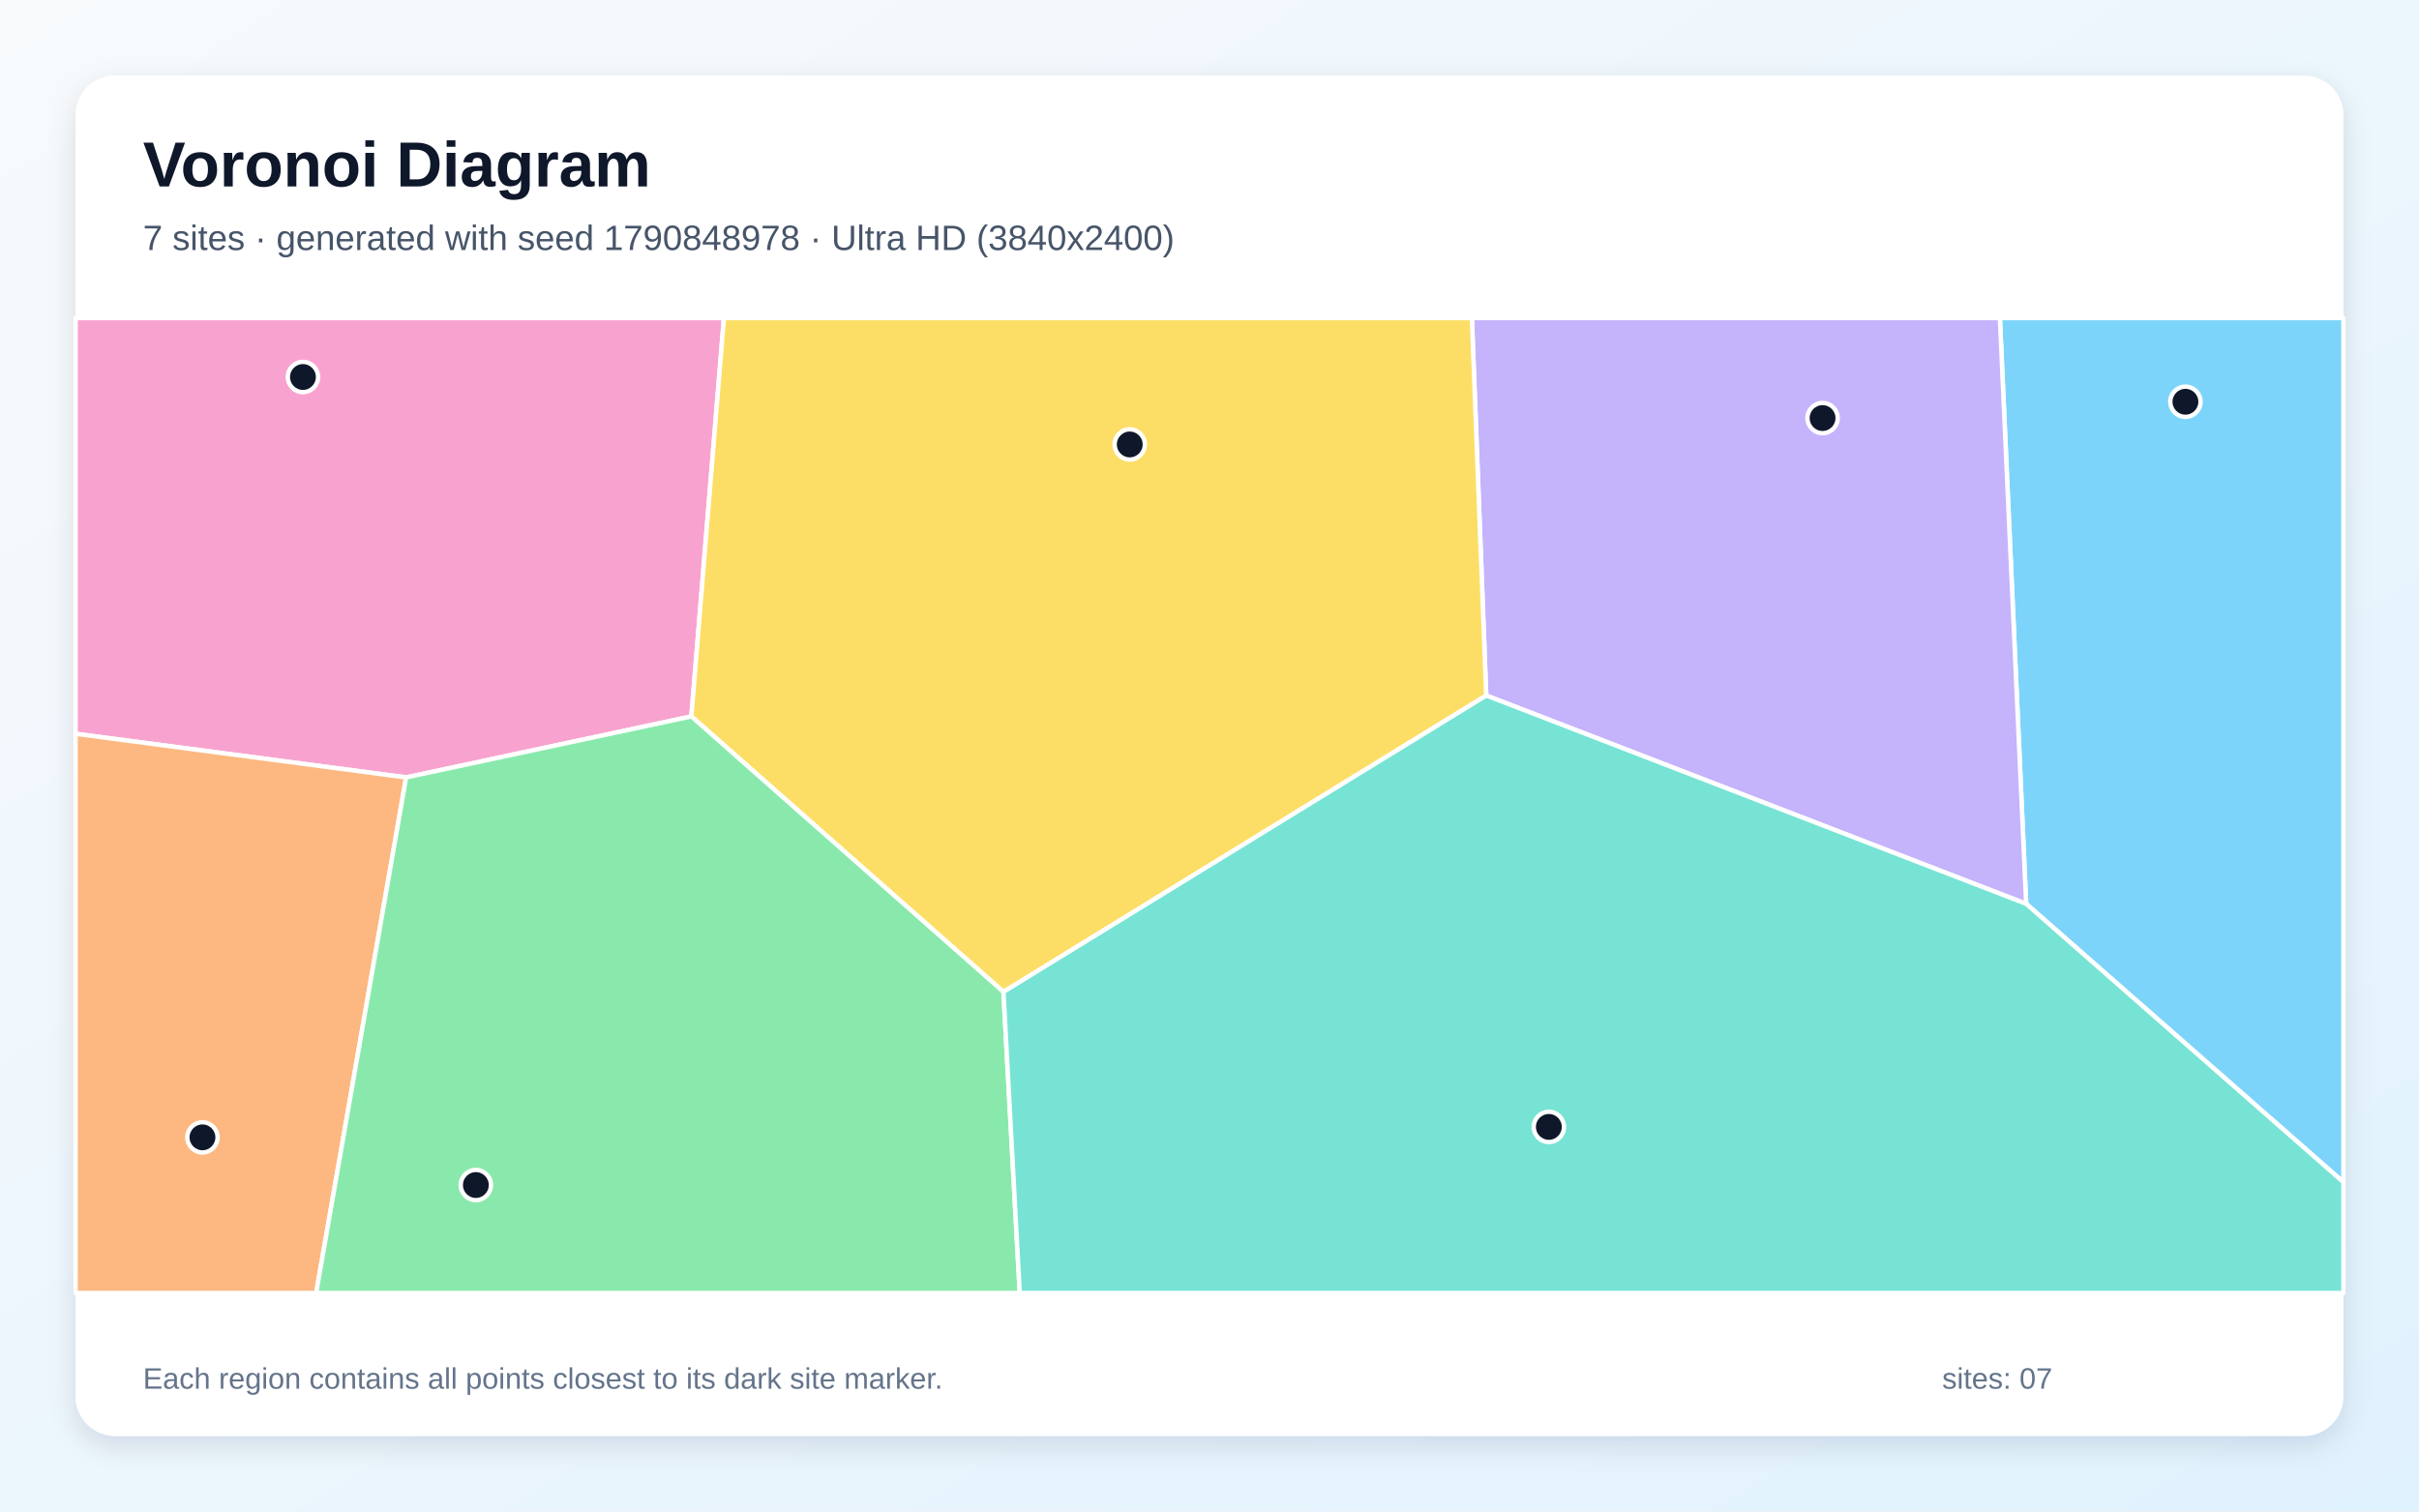
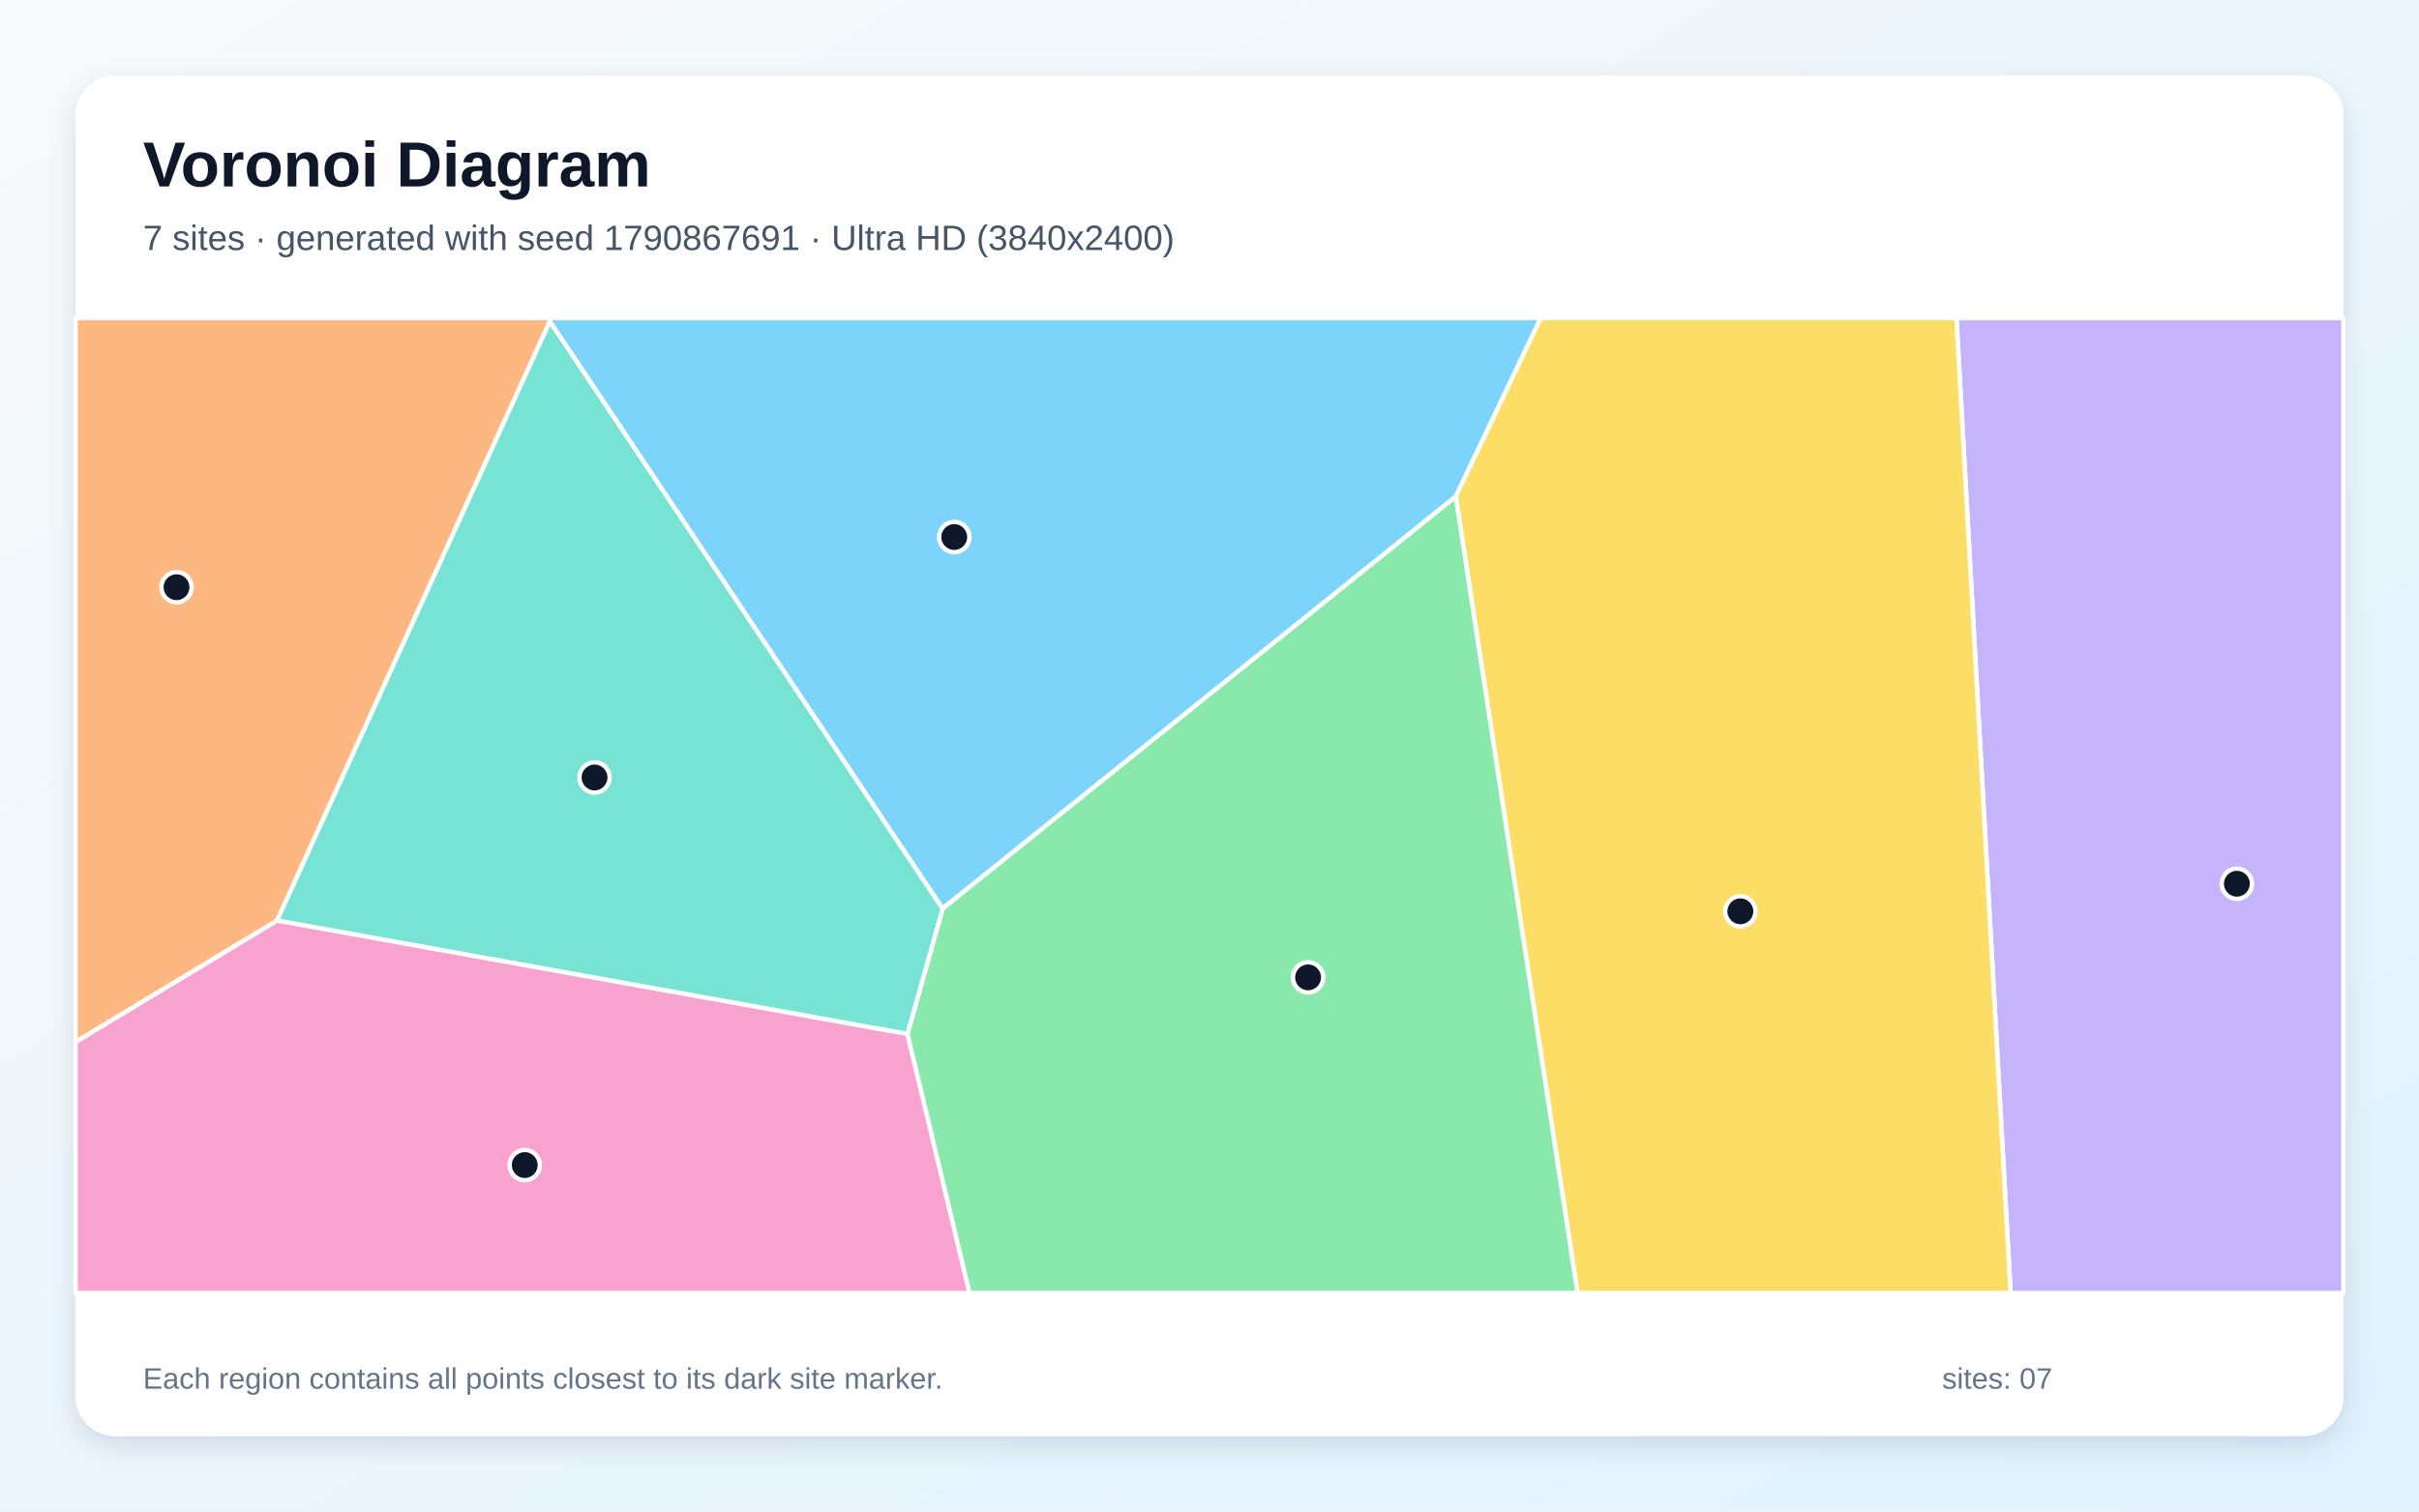
<svg xmlns="http://www.w3.org/2000/svg" width="3840" height="2400" viewBox="0 0 3840 2400" role="img" aria-labelledby="title description">
  <defs>
    <linearGradient id="background" x1="0" y1="0" x2="1" y2="1">
      <stop stop-color="#F8FAFC" />
      <stop offset="1" stop-color="#E0F2FE" />
    </linearGradient>
    <filter id="shadow" x="-5%" y="-5%" width="110%" height="110%">
      <feDropShadow dx="0" dy="15" stdDeviation="22" flood-color="#0F172A" flood-opacity=".12" />
    </filter>
  </defs>
  <rect width="3840" height="2400" fill="url(#background)" />
  <rect x="120" y="120" width="3600" height="2160" rx="63" fill="#FFFFFF" filter="url(#shadow)" />
  <g font-family="Arial, sans-serif">
    <text x="227" y="296" font-size="101" font-weight="700" fill="#0F172A">Voronoi Diagram</text>
-     <text x="227" y="397" font-size="56" fill="#475569">7 sites · generated with seed 1790848978 · Ultra HD (3840x2400)</text>
+     <text x="227" y="397" font-size="56" fill="#475569">7 sites · generated with seed 1790867691 · Ultra HD (3840x2400)</text>
  </g>
  <g stroke="#FFFFFF" stroke-width="7" stroke-linejoin="round">
-     <polygon points="3216.4,1435.1 3174.7,505.0 3720.0,505.0 3720.0,1877.1" fill="#38BDF8" fill-opacity="0.65" />
-     <polygon points="2359.3,1104.3 2336.5,505.0 3174.7,505.0 3216.4,1435.1" fill="#A78BFA" fill-opacity="0.65" />
-     <polygon points="1097.5,1137.5 644.7,1234.4 120.0,1165.1 120.0,505.0 1149.2,505.0" fill="#F472B6" fill-opacity="0.65" />
-     <polygon points="120.0,1165.1 644.7,1234.4 501.9,2053.0 120.0,2053.0" fill="#FB923C" fill-opacity="0.65" />
-     <polygon points="1592.9,1574.9 1097.5,1137.5 1149.2,505.0 2336.5,505.0 2359.3,1104.3" fill="#FACC15" fill-opacity="0.65" />
-     <polygon points="644.7,1234.4 1097.5,1137.5 1592.9,1574.9 1618.8,2053.0 501.9,2053.0" fill="#4ADE80" fill-opacity="0.65" />
-     <polygon points="1592.9,1574.9 2359.3,1104.3 3216.4,1435.1 3720.0,1877.1 3720.0,2053.0 1618.8,2053.0" fill="#2DD4BF" fill-opacity="0.65" />
+     <polygon points="2310.9,788.5 1496.3,1442.8 872.8,510.5 872.5,505.0 2445.9,505.0" fill="#38BDF8" fill-opacity="0.65" />
+     <polygon points="3105.7,505.0 3720.0,505.0 3720.0,2053.0 3191.7,2053.0" fill="#A78BFA" fill-opacity="0.65" />
+     <polygon points="120.0,1654.3 439.9,1461.5 1440.5,1641.6 1539.1,2053.0 120.0,2053.0" fill="#F472B6" fill-opacity="0.65" />
+     <polygon points="439.9,1461.5 120.0,1654.3 120.0,505.0 872.5,505.0 872.8,510.5" fill="#FB923C" fill-opacity="0.65" />
+     <polygon points="2310.9,788.5 2445.9,505.0 3105.7,505.0 3191.7,2053.0 2504.2,2053.0" fill="#FACC15" fill-opacity="0.65" />
+     <polygon points="1440.5,1641.6 1496.3,1442.8 2310.9,788.5 2504.2,2053.0 1539.1,2053.0" fill="#4ADE80" fill-opacity="0.65" />
+     <polygon points="1440.5,1641.6 439.9,1461.5 872.8,510.5 1496.3,1442.8" fill="#2DD4BF" fill-opacity="0.65" />
  </g>
  <g>
-     <circle cx="3469.2" cy="637.9" r="24" fill="#0F172A" stroke="#FFFFFF" stroke-width="7" />
-     <circle cx="2893.2" cy="663.8" r="24" fill="#0F172A" stroke="#FFFFFF" stroke-width="7" />
-     <circle cx="480.9" cy="598.6" r="24" fill="#0F172A" stroke="#FFFFFF" stroke-width="7" />
-     <circle cx="321.4" cy="1805.9" r="24" fill="#0F172A" stroke="#FFFFFF" stroke-width="7" />
-     <circle cx="1793.4" cy="705.7" r="24" fill="#0F172A" stroke="#FFFFFF" stroke-width="7" />
-     <circle cx="755.4" cy="1881.6" r="24" fill="#0F172A" stroke="#FFFFFF" stroke-width="7" />
-     <circle cx="2458.7" cy="1789.3" r="24" fill="#0F172A" stroke="#FFFFFF" stroke-width="7" />
+     <circle cx="1514.8" cy="852.7" r="24" fill="#0F172A" stroke="#FFFFFF" stroke-width="7" />
+     <circle cx="3550.9" cy="1403.2" r="24" fill="#0F172A" stroke="#FFFFFF" stroke-width="7" />
+     <circle cx="833.0" cy="1849.9" r="24" fill="#0F172A" stroke="#FFFFFF" stroke-width="7" />
+     <circle cx="280.2" cy="932.4" r="24" fill="#0F172A" stroke="#FFFFFF" stroke-width="7" />
+     <circle cx="2762.7" cy="1447.0" r="24" fill="#0F172A" stroke="#FFFFFF" stroke-width="7" />
+     <circle cx="2076.5" cy="1551.9" r="24" fill="#0F172A" stroke="#FFFFFF" stroke-width="7" />
+     <circle cx="943.8" cy="1234.5" r="24" fill="#0F172A" stroke="#FFFFFF" stroke-width="7" />
  </g>
  <g font-family="Arial, sans-serif" font-size="47" fill="#64748B">
    <text x="227" y="2205">Each region contains all points closest to its dark site marker.</text>
    <text x="3083" y="2205">sites: 07</text>
  </g>
</svg>
